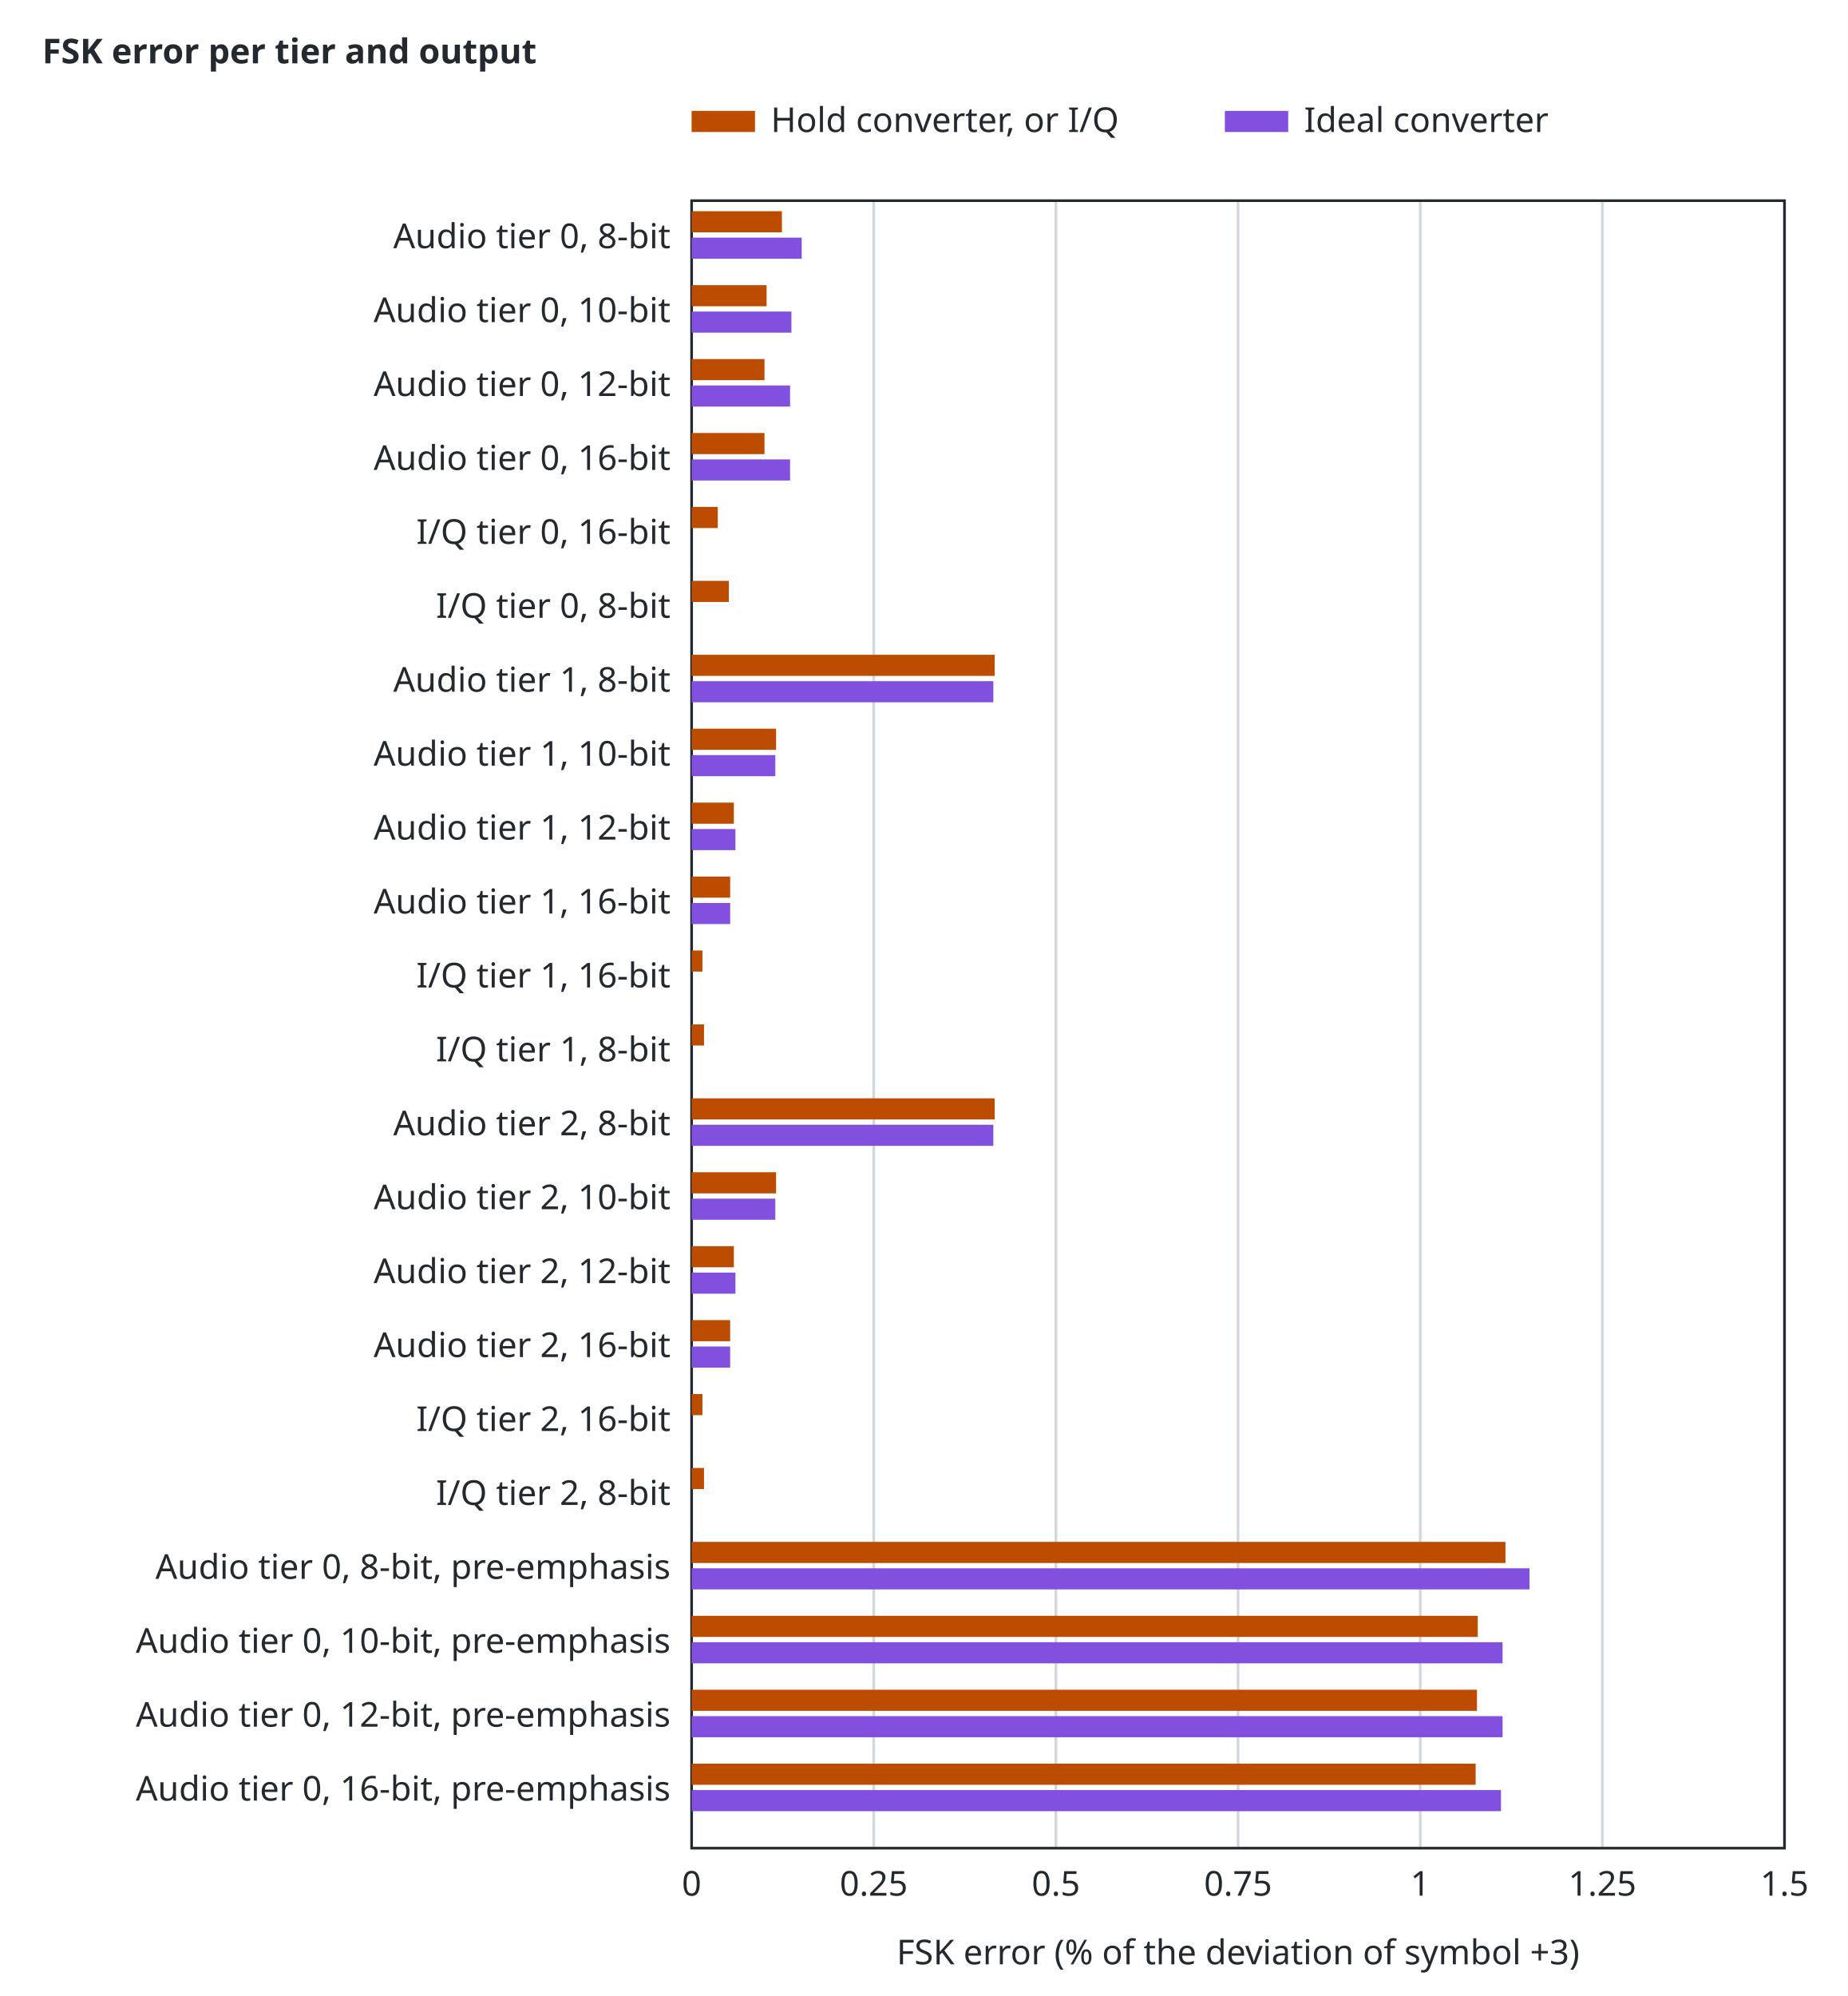
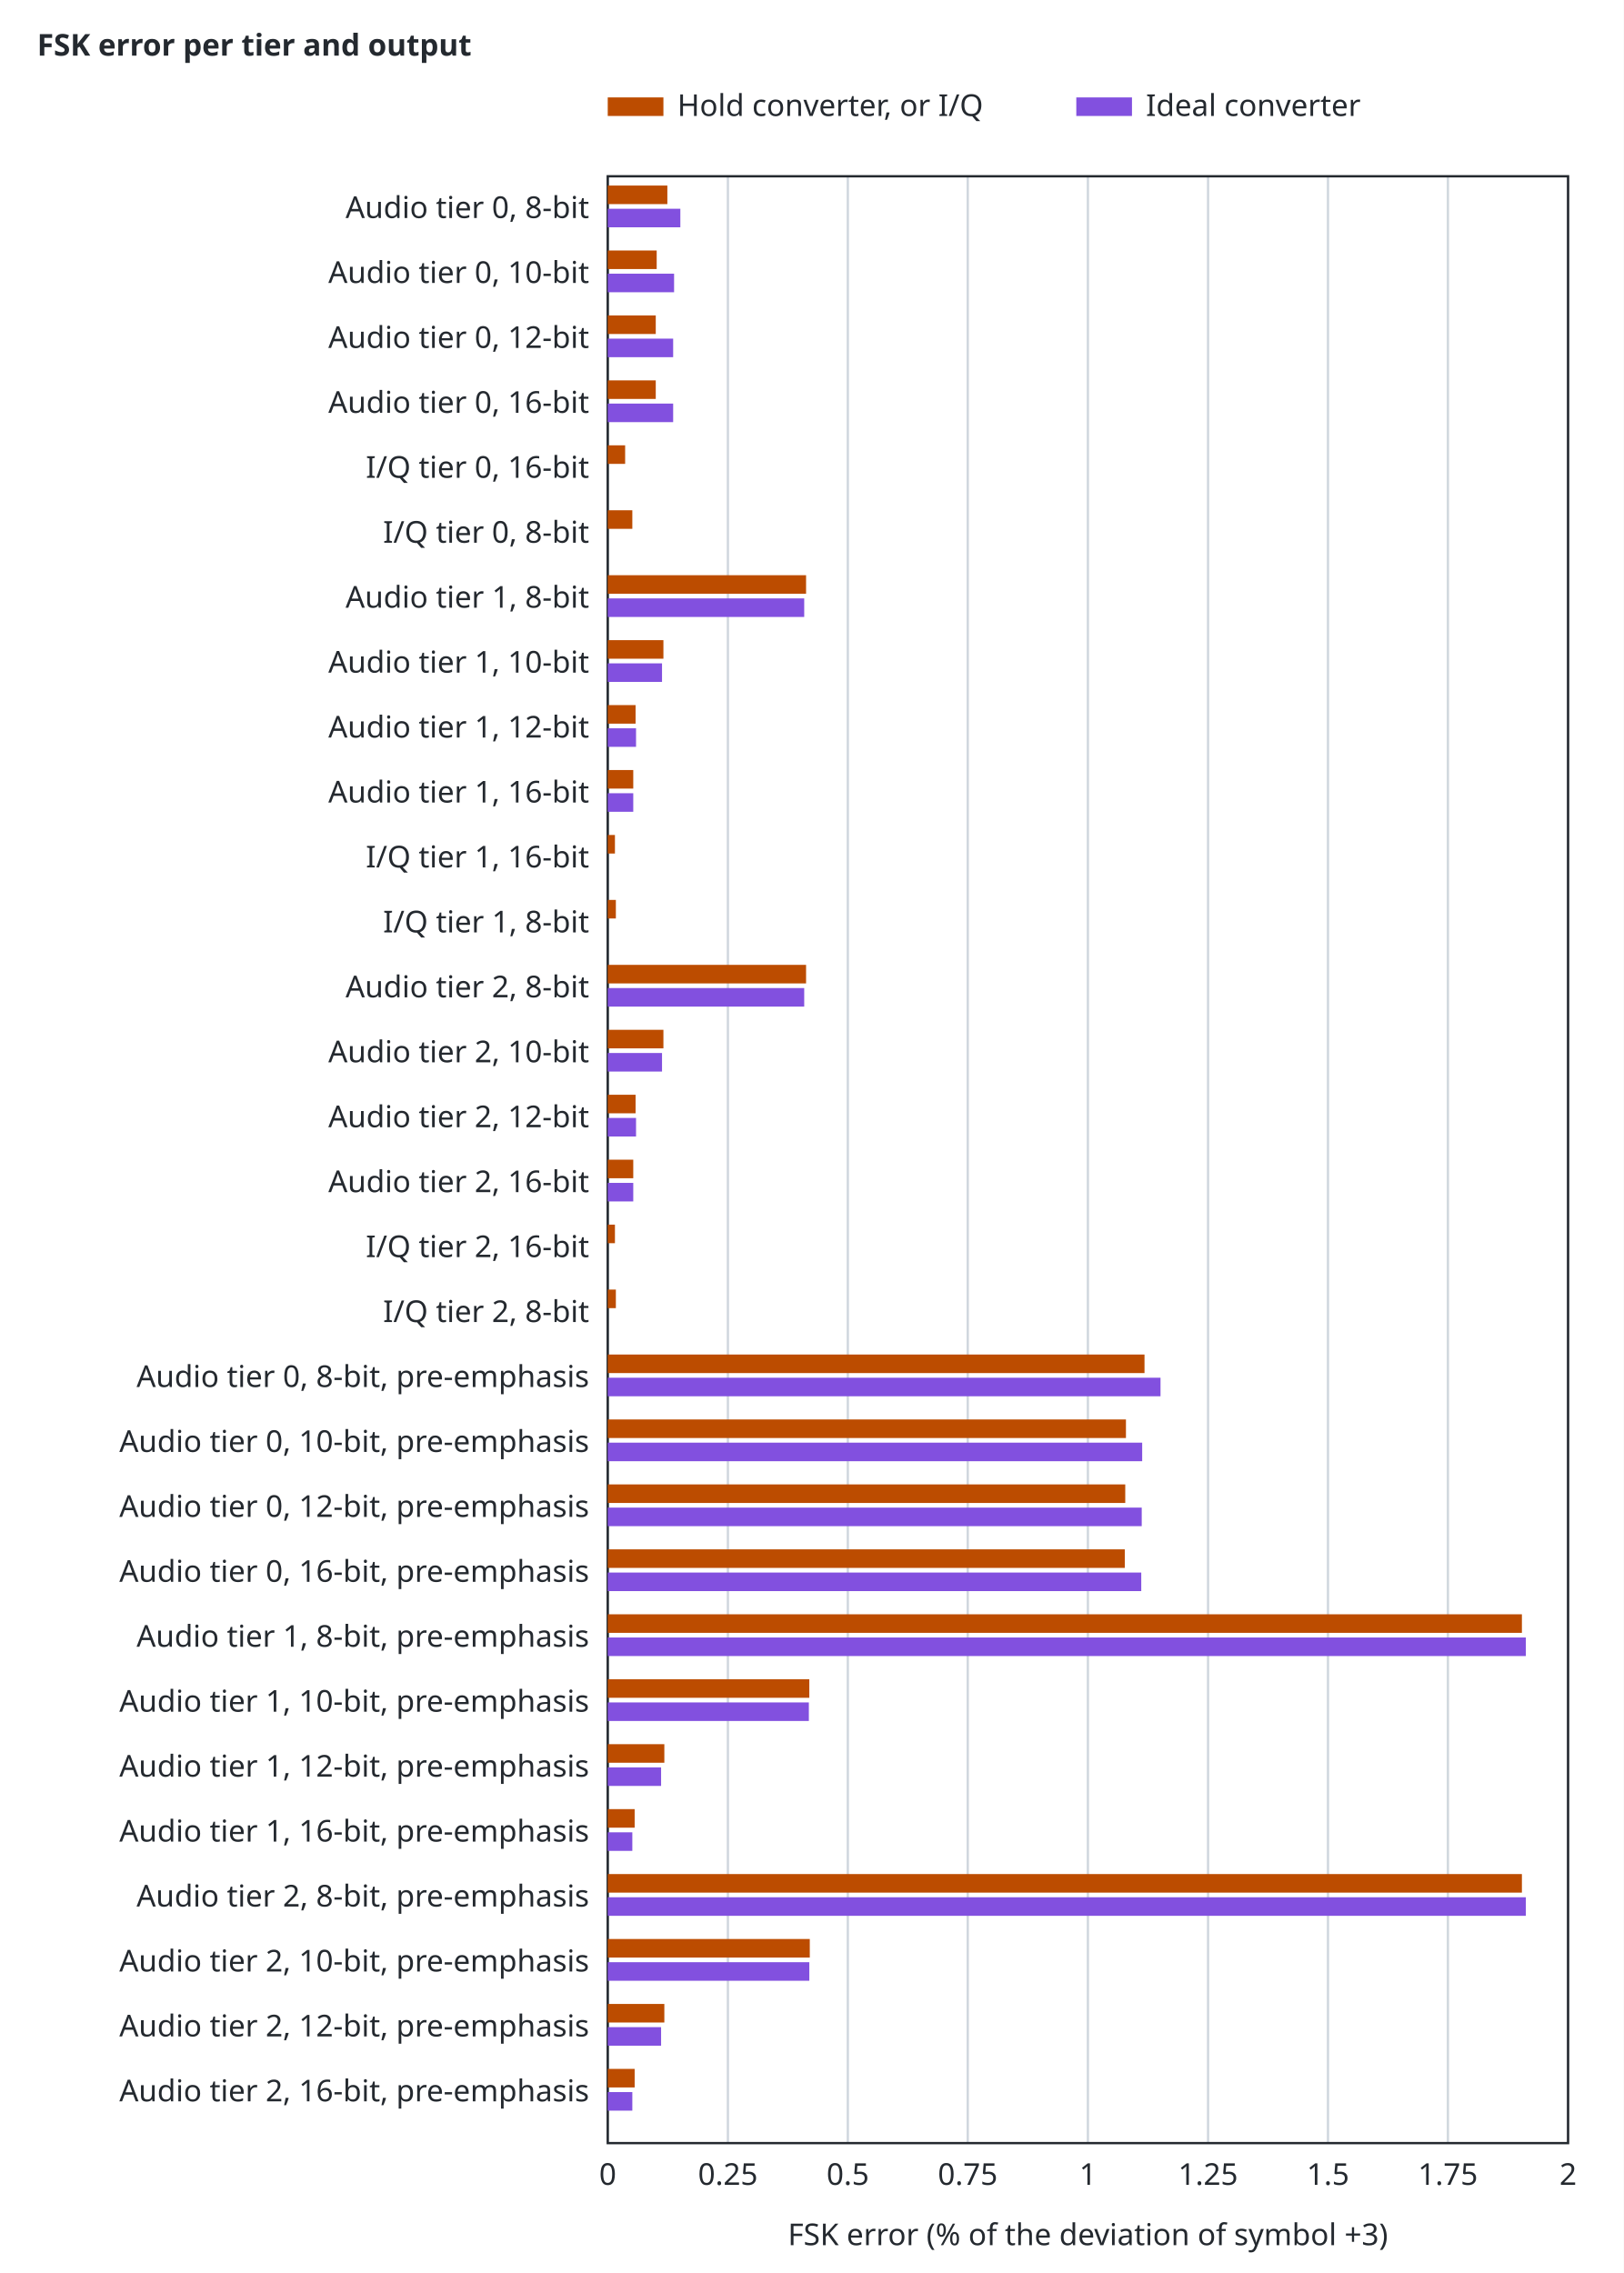
- <svg xmlns="http://www.w3.org/2000/svg" width="700" height="756" viewBox="0 0 700 756">
+ <svg xmlns="http://www.w3.org/2000/svg" width="700" height="980" viewBox="0 0 700 980">
  <style>text{font-family:sans-serif;font-size:13px;fill:#24292f}.t{font-weight:600}.bg{fill:#ffffff}.ax{stroke:#24292f;stroke-width:1;fill:none}.gr{stroke:#d0d7de;stroke-width:1}.mi{stroke:#eaeef2;stroke-width:1}.r0{stroke:#6e7781}.r1{stroke:#bc4c00}.r2{stroke:#8250df}.r3{stroke:#1b7c83}.r4{stroke:#9a6700}.s1{stroke:#cf222e}.s2{stroke:#0969da}.s3{stroke:#1a7f37}.s4{stroke:#9a6700}.q0{fill:#6e7781}.q1{fill:#bc4c00}.q2{fill:#8250df}.f1{fill:#cf222e}.f2{fill:#0969da}.f3{fill:#1a7f37}.f4{fill:#9a6700}.l{fill:none;stroke-width:2}.p{fill:none;stroke-width:1.5}.e{fill:none;stroke-width:1;stroke-opacity:.25}@media (prefers-color-scheme:dark){text{fill:#e6edf3}.bg{fill:#0d1117}.ax{stroke:#8b949e}.gr{stroke:#30363d}.mi{stroke:#21262d}.r0{stroke:#8b949e}.r1{stroke:#f0883e}.r2{stroke:#d2a8ff}.r3{stroke:#39c5cf}.r4{stroke:#d29922}.s1{stroke:#ff7b72}.s2{stroke:#58a6ff}.s3{stroke:#3fb950}.s4{stroke:#d29922}.q0{fill:#8b949e}.q1{fill:#f0883e}.q2{fill:#d2a8ff}.f1{fill:#ff7b72}.f2{fill:#58a6ff}.f3{fill:#3fb950}.f4{fill:#d29922}}</style>
  <rect class="bg" width="100%" height="100%" />
  <text class="t" x="16" y="24">FSK error per tier and output</text>
-   <line class="gr" x1="262.0" y1="700.0" x2="262.0" y2="76.0" />
-   <text x="262.0" y="718.0" text-anchor="middle">0</text>
-   <line class="gr" x1="331.0" y1="700.0" x2="331.0" y2="76.0" />
-   <text x="331.0" y="718.0" text-anchor="middle">0.25</text>
-   <line class="gr" x1="400.0" y1="700.0" x2="400.0" y2="76.0" />
-   <text x="400.0" y="718.0" text-anchor="middle">0.5</text>
-   <line class="gr" x1="469.0" y1="700.0" x2="469.0" y2="76.0" />
-   <text x="469.0" y="718.0" text-anchor="middle">0.75</text>
-   <line class="gr" x1="538.0" y1="700.0" x2="538.0" y2="76.0" />
-   <text x="538.0" y="718.0" text-anchor="middle">1</text>
-   <line class="gr" x1="607.0" y1="700.0" x2="607.0" y2="76.0" />
-   <text x="607.0" y="718.0" text-anchor="middle">1.25</text>
-   <line class="gr" x1="676.0" y1="700.0" x2="676.0" y2="76.0" />
-   <text x="676.0" y="718.0" text-anchor="middle">1.5</text>
-   <rect class="ax" x="262.0" y="76.0" width="414.0" height="624.0" />
-   <text x="469.0" y="744.0" text-anchor="middle">FSK error (% of the deviation of symbol +3)</text>
+   <line class="gr" x1="262.0" y1="924.0" x2="262.0" y2="76.0" />
+   <text x="262.0" y="942.0" text-anchor="middle">0</text>
+   <line class="gr" x1="313.8" y1="924.0" x2="313.8" y2="76.0" />
+   <text x="313.8" y="942.0" text-anchor="middle">0.25</text>
+   <line class="gr" x1="365.5" y1="924.0" x2="365.5" y2="76.0" />
+   <text x="365.5" y="942.0" text-anchor="middle">0.5</text>
+   <line class="gr" x1="417.2" y1="924.0" x2="417.2" y2="76.0" />
+   <text x="417.2" y="942.0" text-anchor="middle">0.75</text>
+   <line class="gr" x1="469.0" y1="924.0" x2="469.0" y2="76.0" />
+   <text x="469.0" y="942.0" text-anchor="middle">1</text>
+   <line class="gr" x1="520.8" y1="924.0" x2="520.8" y2="76.0" />
+   <text x="520.8" y="942.0" text-anchor="middle">1.25</text>
+   <line class="gr" x1="572.5" y1="924.0" x2="572.5" y2="76.0" />
+   <text x="572.5" y="942.0" text-anchor="middle">1.5</text>
+   <line class="gr" x1="624.2" y1="924.0" x2="624.2" y2="76.0" />
+   <text x="624.2" y="942.0" text-anchor="middle">1.75</text>
+   <line class="gr" x1="676.0" y1="924.0" x2="676.0" y2="76.0" />
+   <text x="676.0" y="942.0" text-anchor="middle">2</text>
+   <rect class="ax" x="262.0" y="76.0" width="414.0" height="848.0" />
+   <text x="469.0" y="968.0" text-anchor="middle">FSK error (% of the deviation of symbol +3)</text>
  <text x="254.0" y="94.0" text-anchor="end">Audio tier 0, 8-bit</text>
-   <rect class="q1" x="262.0" y="80.0" width="34.2" height="8" />
-   <rect class="q2" x="262.0" y="90.0" width="41.7" height="8" />
+   <rect class="q1" x="262.0" y="80.0" width="25.7" height="8" />
+   <rect class="q2" x="262.0" y="90.0" width="31.3" height="8" />
  <text x="254.0" y="122.0" text-anchor="end">Audio tier 0, 10-bit</text>
-   <rect class="q1" x="262.0" y="108.0" width="28.4" height="8" />
-   <rect class="q2" x="262.0" y="118.0" width="37.8" height="8" />
+   <rect class="q1" x="262.0" y="108.0" width="21.1" height="8" />
+   <rect class="q2" x="262.0" y="118.0" width="28.6" height="8" />
  <text x="254.0" y="150.0" text-anchor="end">Audio tier 0, 12-bit</text>
-   <rect class="q1" x="262.0" y="136.0" width="27.6" height="8" />
-   <rect class="q2" x="262.0" y="146.0" width="37.3" height="8" />
+   <rect class="q1" x="262.0" y="136.0" width="20.7" height="8" />
+   <rect class="q2" x="262.0" y="146.0" width="28.2" height="8" />
  <text x="254.0" y="178.0" text-anchor="end">Audio tier 0, 16-bit</text>
-   <rect class="q1" x="262.0" y="164.0" width="27.6" height="8" />
-   <rect class="q2" x="262.0" y="174.0" width="37.3" height="8" />
+   <rect class="q1" x="262.0" y="164.0" width="20.7" height="8" />
+   <rect class="q2" x="262.0" y="174.0" width="28.2" height="8" />
  <text x="254.0" y="206.0" text-anchor="end">I/Q tier 0, 16-bit</text>
-   <rect class="q1" x="262.0" y="192.0" width="9.9" height="8" />
+   <rect class="q1" x="262.0" y="192.0" width="7.5" height="8" />
  <text x="254.0" y="234.0" text-anchor="end">I/Q tier 0, 8-bit</text>
-   <rect class="q1" x="262.0" y="220.0" width="14.1" height="8" />
+   <rect class="q1" x="262.0" y="220.0" width="10.6" height="8" />
  <text x="254.0" y="262.0" text-anchor="end">Audio tier 1, 8-bit</text>
-   <rect class="q1" x="262.0" y="248.0" width="114.8" height="8" />
-   <rect class="q2" x="262.0" y="258.0" width="114.3" height="8" />
+   <rect class="q1" x="262.0" y="248.0" width="85.5" height="8" />
+   <rect class="q2" x="262.0" y="258.0" width="84.7" height="8" />
  <text x="254.0" y="290.0" text-anchor="end">Audio tier 1, 10-bit</text>
-   <rect class="q1" x="262.0" y="276.0" width="32.0" height="8" />
-   <rect class="q2" x="262.0" y="286.0" width="31.7" height="8" />
+   <rect class="q1" x="262.0" y="276.0" width="24.0" height="8" />
+   <rect class="q2" x="262.0" y="286.0" width="23.4" height="8" />
  <text x="254.0" y="318.0" text-anchor="end">Audio tier 1, 12-bit</text>
-   <rect class="q1" x="262.0" y="304.0" width="16.0" height="8" />
-   <rect class="q2" x="262.0" y="314.0" width="16.6" height="8" />
+   <rect class="q1" x="262.0" y="304.0" width="12.0" height="8" />
+   <rect class="q2" x="262.0" y="314.0" width="12.2" height="8" />
  <text x="254.0" y="346.0" text-anchor="end">Audio tier 1, 16-bit</text>
-   <rect class="q1" x="262.0" y="332.0" width="14.6" height="8" />
-   <rect class="q2" x="262.0" y="342.0" width="14.6" height="8" />
+   <rect class="q1" x="262.0" y="332.0" width="11.0" height="8" />
+   <rect class="q2" x="262.0" y="342.0" width="11.0" height="8" />
  <text x="254.0" y="374.0" text-anchor="end">I/Q tier 1, 16-bit</text>
-   <rect class="q1" x="262.0" y="360.0" width="4.1" height="8" />
+   <rect class="q1" x="262.0" y="360.0" width="3.1" height="8" />
  <text x="254.0" y="402.0" text-anchor="end">I/Q tier 1, 8-bit</text>
-   <rect class="q1" x="262.0" y="388.0" width="4.7" height="8" />
+   <rect class="q1" x="262.0" y="388.0" width="3.5" height="8" />
  <text x="254.0" y="430.0" text-anchor="end">Audio tier 2, 8-bit</text>
-   <rect class="q1" x="262.0" y="416.0" width="114.8" height="8" />
-   <rect class="q2" x="262.0" y="426.0" width="114.3" height="8" />
+   <rect class="q1" x="262.0" y="416.0" width="85.5" height="8" />
+   <rect class="q2" x="262.0" y="426.0" width="84.7" height="8" />
  <text x="254.0" y="458.0" text-anchor="end">Audio tier 2, 10-bit</text>
-   <rect class="q1" x="262.0" y="444.0" width="32.0" height="8" />
-   <rect class="q2" x="262.0" y="454.0" width="31.7" height="8" />
+   <rect class="q1" x="262.0" y="444.0" width="24.0" height="8" />
+   <rect class="q2" x="262.0" y="454.0" width="23.4" height="8" />
  <text x="254.0" y="486.0" text-anchor="end">Audio tier 2, 12-bit</text>
-   <rect class="q1" x="262.0" y="472.0" width="16.0" height="8" />
-   <rect class="q2" x="262.0" y="482.0" width="16.6" height="8" />
+   <rect class="q1" x="262.0" y="472.0" width="12.0" height="8" />
+   <rect class="q2" x="262.0" y="482.0" width="12.2" height="8" />
  <text x="254.0" y="514.0" text-anchor="end">Audio tier 2, 16-bit</text>
-   <rect class="q1" x="262.0" y="500.0" width="14.6" height="8" />
-   <rect class="q2" x="262.0" y="510.0" width="14.6" height="8" />
+   <rect class="q1" x="262.0" y="500.0" width="11.0" height="8" />
+   <rect class="q2" x="262.0" y="510.0" width="11.0" height="8" />
  <text x="254.0" y="542.0" text-anchor="end">I/Q tier 2, 16-bit</text>
-   <rect class="q1" x="262.0" y="528.0" width="4.1" height="8" />
+   <rect class="q1" x="262.0" y="528.0" width="3.1" height="8" />
  <text x="254.0" y="570.0" text-anchor="end">I/Q tier 2, 8-bit</text>
-   <rect class="q1" x="262.0" y="556.0" width="4.7" height="8" />
+   <rect class="q1" x="262.0" y="556.0" width="3.5" height="8" />
  <text x="254.0" y="598.0" text-anchor="end">Audio tier 0, 8-bit, pre-emphasis</text>
-   <rect class="q1" x="262.0" y="584.0" width="308.3" height="8" />
-   <rect class="q2" x="262.0" y="594.0" width="317.4" height="8" />
+   <rect class="q1" x="262.0" y="584.0" width="231.4" height="8" />
+   <rect class="q2" x="262.0" y="594.0" width="238.3" height="8" />
  <text x="254.0" y="626.0" text-anchor="end">Audio tier 0, 10-bit, pre-emphasis</text>
-   <rect class="q1" x="262.0" y="612.0" width="297.8" height="8" />
-   <rect class="q2" x="262.0" y="622.0" width="307.2" height="8" />
+   <rect class="q1" x="262.0" y="612.0" width="223.4" height="8" />
+   <rect class="q2" x="262.0" y="622.0" width="230.4" height="8" />
  <text x="254.0" y="654.0" text-anchor="end">Audio tier 0, 12-bit, pre-emphasis</text>
-   <rect class="q1" x="262.0" y="640.0" width="297.5" height="8" />
-   <rect class="q2" x="262.0" y="650.0" width="307.2" height="8" />
+   <rect class="q1" x="262.0" y="640.0" width="223.1" height="8" />
+   <rect class="q2" x="262.0" y="650.0" width="230.2" height="8" />
  <text x="254.0" y="682.0" text-anchor="end">Audio tier 0, 16-bit, pre-emphasis</text>
-   <rect class="q1" x="262.0" y="668.0" width="297.0" height="8" />
-   <rect class="q2" x="262.0" y="678.0" width="306.6" height="8" />
+   <rect class="q1" x="262.0" y="668.0" width="222.9" height="8" />
+   <rect class="q2" x="262.0" y="678.0" width="230.0" height="8" />
+   <text x="254.0" y="710.0" text-anchor="end">Audio tier 1, 8-bit, pre-emphasis</text>
+   <rect class="q1" x="262.0" y="696.0" width="394.1" height="8" />
+   <rect class="q2" x="262.0" y="706.0" width="395.8" height="8" />
+   <text x="254.0" y="738.0" text-anchor="end">Audio tier 1, 10-bit, pre-emphasis</text>
+   <rect class="q1" x="262.0" y="724.0" width="86.9" height="8" />
+   <rect class="q2" x="262.0" y="734.0" width="86.7" height="8" />
+   <text x="254.0" y="766.0" text-anchor="end">Audio tier 1, 12-bit, pre-emphasis</text>
+   <rect class="q1" x="262.0" y="752.0" width="24.4" height="8" />
+   <rect class="q2" x="262.0" y="762.0" width="23.0" height="8" />
+   <text x="254.0" y="794.0" text-anchor="end">Audio tier 1, 16-bit, pre-emphasis</text>
+   <rect class="q1" x="262.0" y="780.0" width="11.6" height="8" />
+   <rect class="q2" x="262.0" y="790.0" width="10.6" height="8" />
+   <text x="254.0" y="822.0" text-anchor="end">Audio tier 2, 8-bit, pre-emphasis</text>
+   <rect class="q1" x="262.0" y="808.0" width="394.1" height="8" />
+   <rect class="q2" x="262.0" y="818.0" width="395.8" height="8" />
+   <text x="254.0" y="850.0" text-anchor="end">Audio tier 2, 10-bit, pre-emphasis</text>
+   <rect class="q1" x="262.0" y="836.0" width="87.1" height="8" />
+   <rect class="q2" x="262.0" y="846.0" width="86.9" height="8" />
+   <text x="254.0" y="878.0" text-anchor="end">Audio tier 2, 12-bit, pre-emphasis</text>
+   <rect class="q1" x="262.0" y="864.0" width="24.4" height="8" />
+   <rect class="q2" x="262.0" y="874.0" width="23.0" height="8" />
+   <text x="254.0" y="906.0" text-anchor="end">Audio tier 2, 16-bit, pre-emphasis</text>
+   <rect class="q1" x="262.0" y="892.0" width="11.6" height="8" />
+   <rect class="q2" x="262.0" y="902.0" width="10.6" height="8" />
  <rect class="q1" x="262.0" y="42.0" width="24" height="8" />
  <text x="292.0" y="50.0">Hold converter, or I/Q</text>
  <rect class="q2" x="464.0" y="42.0" width="24" height="8" />
  <text x="494.0" y="50.0">Ideal converter</text>
</svg>
